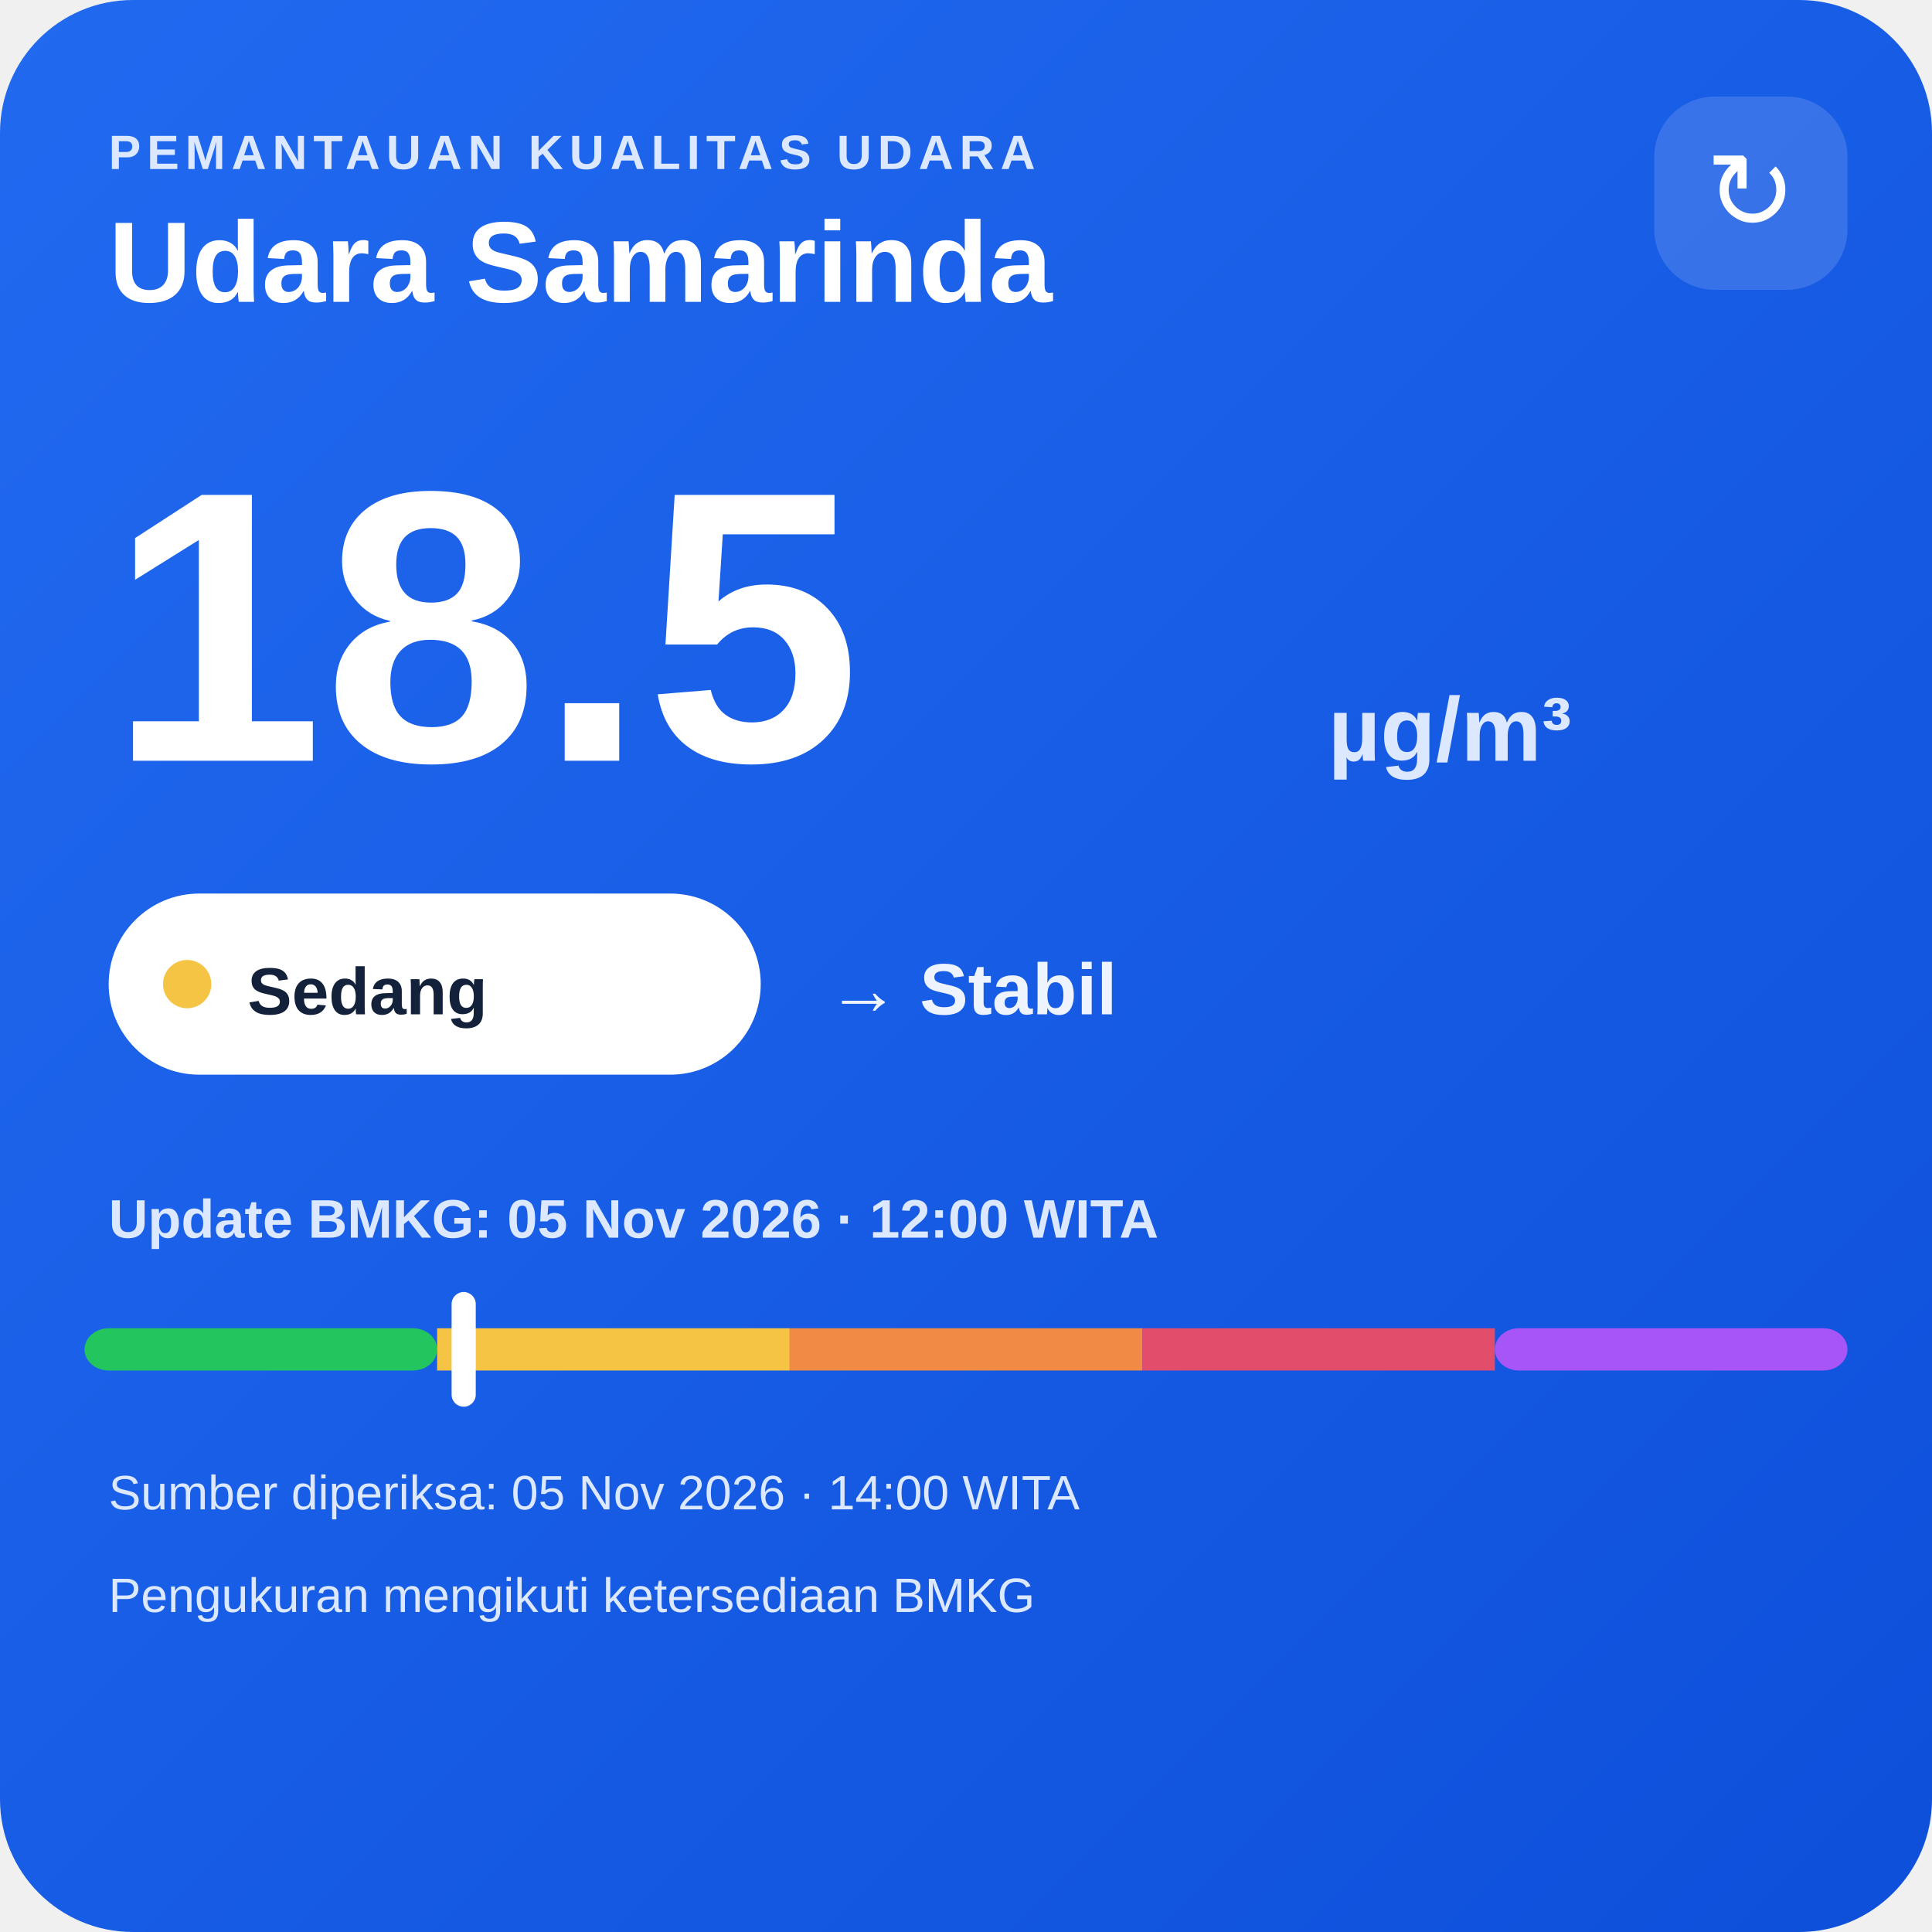
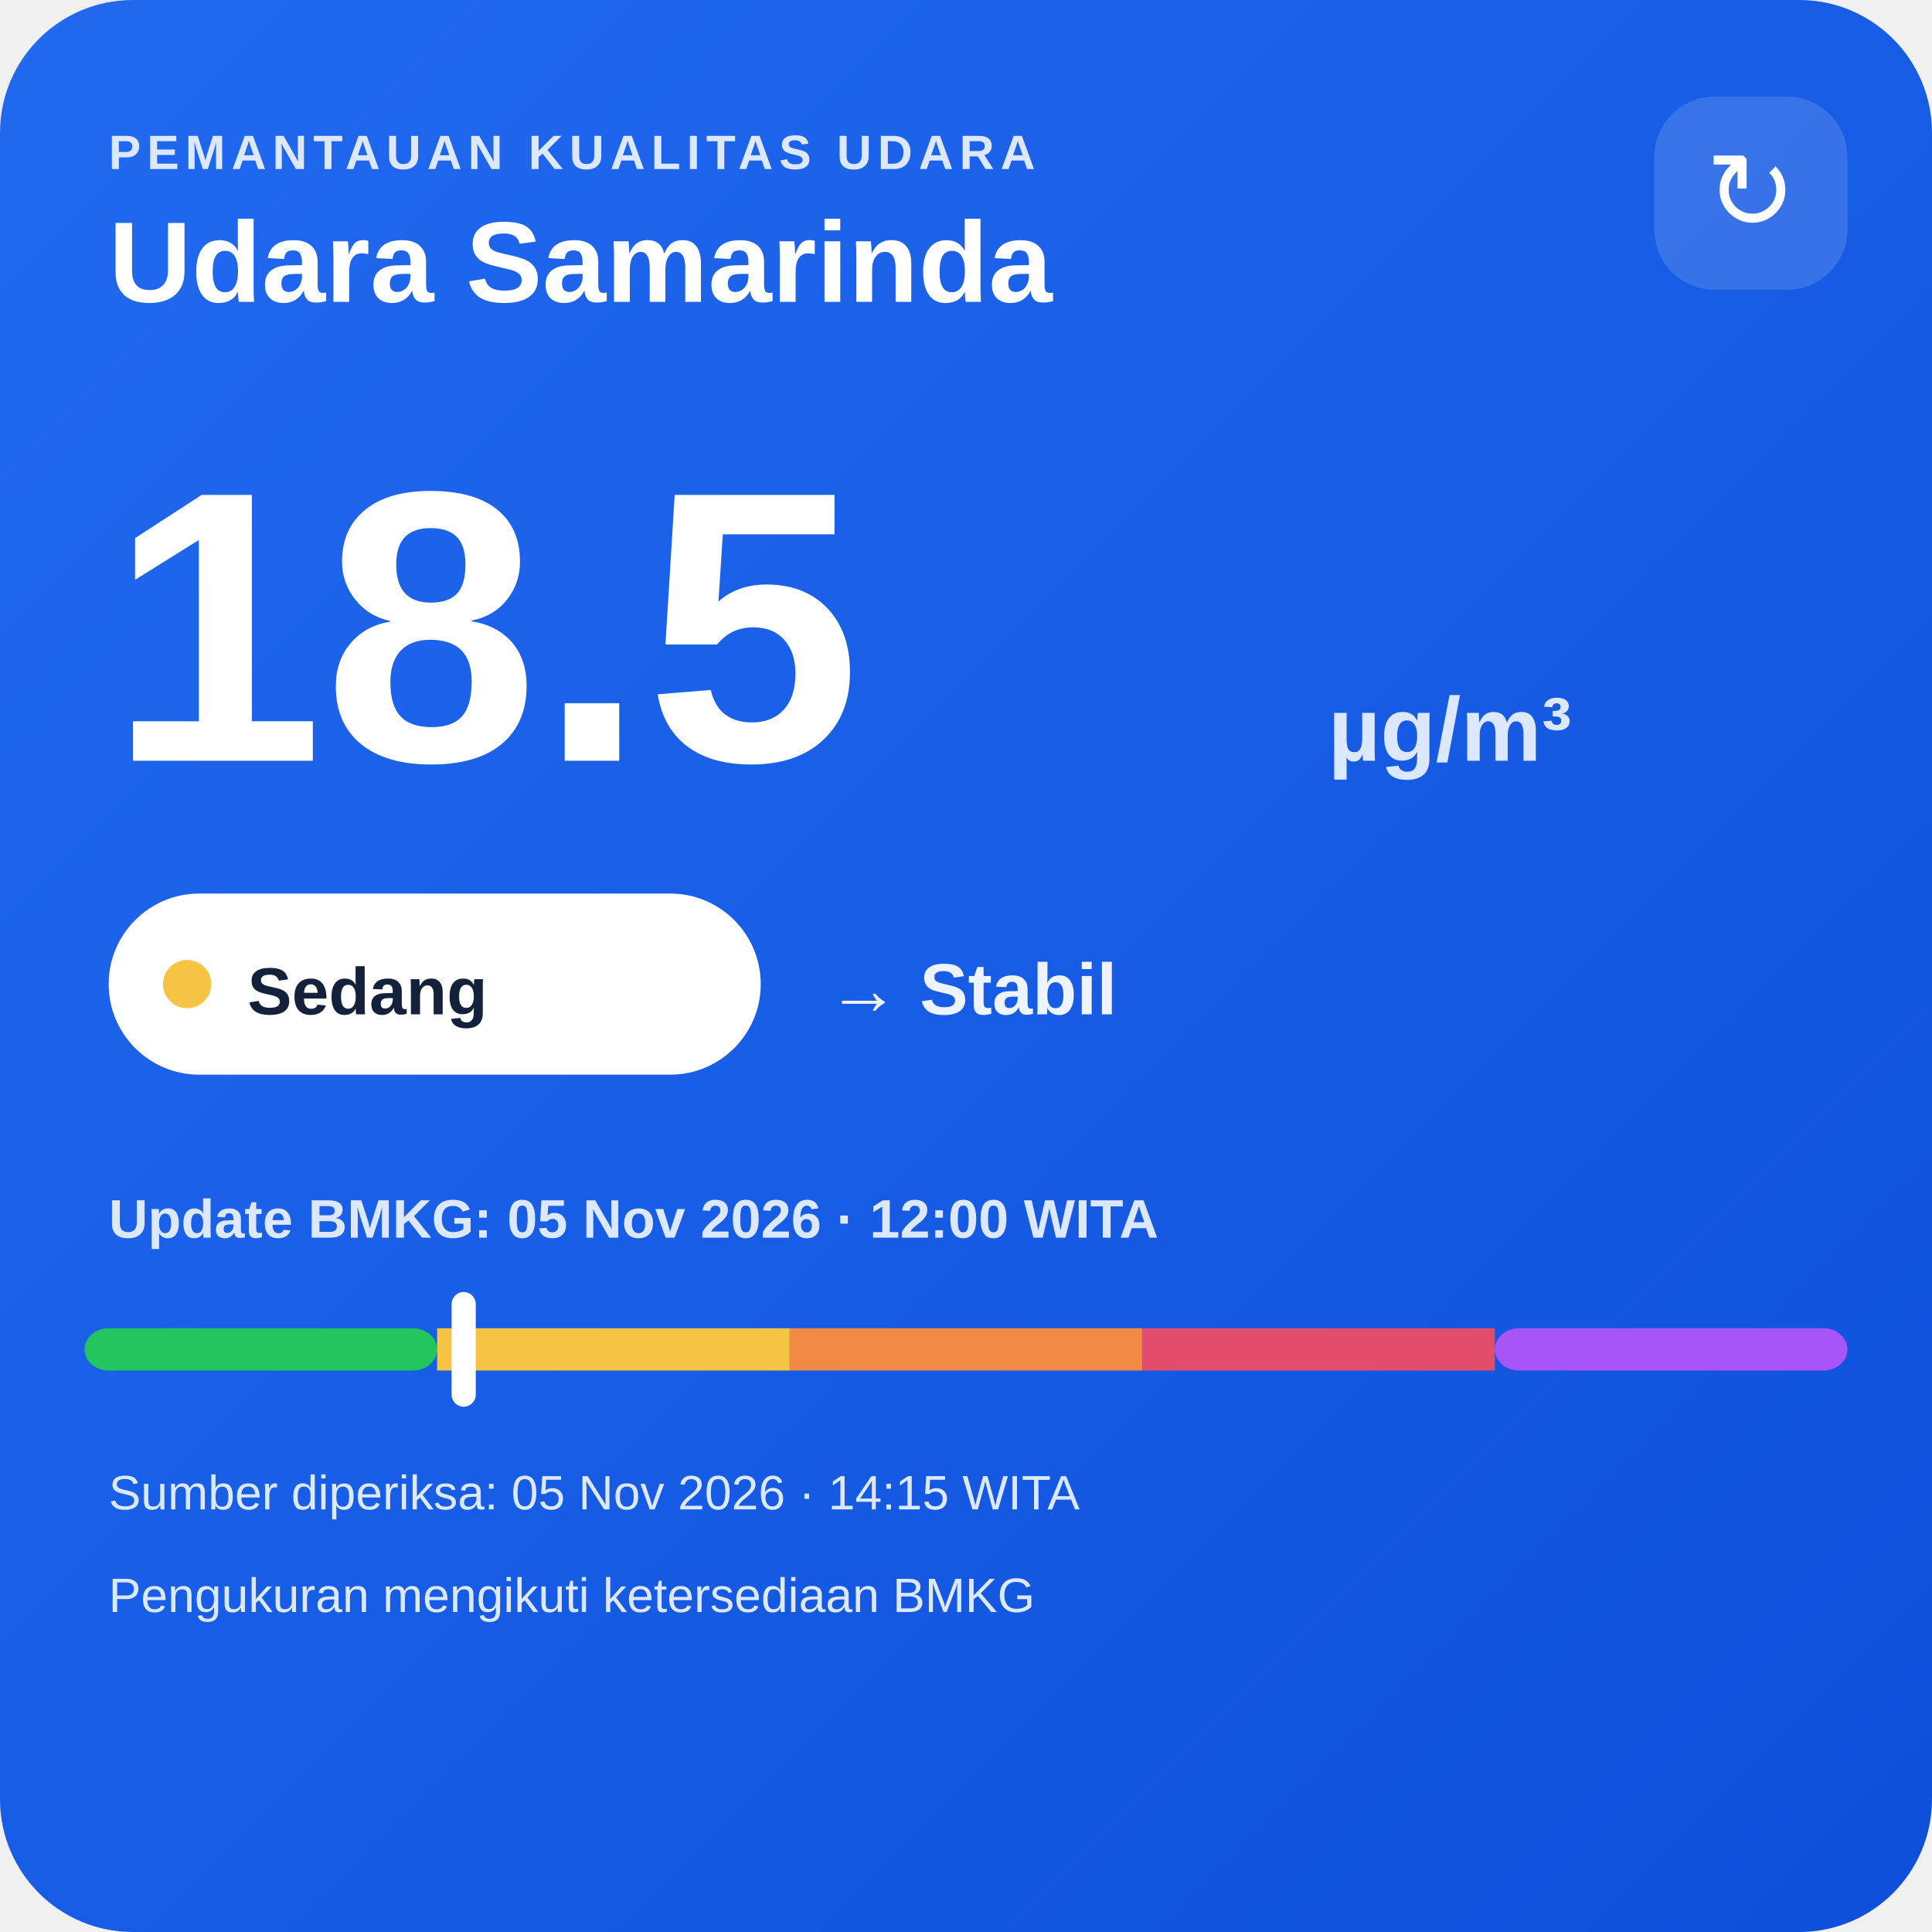
<svg xmlns="http://www.w3.org/2000/svg" width="320" height="320" viewBox="0 0 320 320">
  <defs>
    <linearGradient id="bg" x1="0" y1="0" x2="1" y2="1">
      <stop offset="0" stop-color="#216af0" />
      <stop offset="1" stop-color="#0e4fda" />
    </linearGradient>
  </defs>
  <rect width="320" height="320" rx="22" fill="url(#bg)" />
  <text x="18" y="28" fill="#dce8ff" font-family="Arial,sans-serif" font-size="8" font-weight="700" letter-spacing="1">PEMANTAUAN KUALITAS UDARA</text>
  <text x="18" y="50" fill="#ffffff" font-family="Arial,sans-serif" font-size="19" font-weight="700">Udara Samarinda</text>
  <rect x="274" y="16" width="32" height="32" rx="10" fill="#ffffff" fill-opacity=".14" />
  <text x="290" y="38" text-anchor="middle" fill="#ffffff" font-family="Arial,sans-serif" font-size="18">↻</text>
  <text x="18" y="126" fill="#ffffff" font-family="Arial,sans-serif" font-size="64" font-weight="800">18.5</text>
  <text x="220" y="126" fill="#dce8ff" font-family="Arial,sans-serif" font-size="15" font-weight="700">µg/m³</text>
  <rect x="18" y="148" width="108" height="30" rx="15" fill="#ffffff" />
  <circle cx="31" cy="163" r="4" fill="#f6c445" />
  <text x="41" y="168" fill="#13213a" font-family="Arial,sans-serif" font-size="11" font-weight="700">Sedang</text>
  <text x="137" y="168" fill="#eef4ff" font-family="Arial,sans-serif" font-size="12" font-weight="700">→ Stabil</text>
  <text x="18" y="205" fill="#dce8ff" font-family="Arial,sans-serif" font-size="9" font-weight="700">Update BMKG: 05 Nov 2026 · 12:00 WITA</text>
  <rect x="14" y="220" width="58.4" height="7" rx="4" fill="#22c55e" />
  <rect x="72.4" y="220" width="58.4" height="7" fill="#f6c445" />
  <rect x="130.8" y="220" width="58.4" height="7" fill="#f08a45" />
  <rect x="189.2" y="220" width="58.4" height="7" fill="#e24d6b" />
  <rect x="247.6" y="220" width="58.4" height="7" rx="4" fill="#a855f7" />
  <rect x="74.8" y="214" width="4" height="19" rx="2" fill="#ffffff" />
-   <text x="18" y="250" fill="#dce8ff" font-family="Arial,sans-serif" font-size="8">Sumber diperiksa: 05 Nov 2026 · 14:00 WITA</text>
+   <text x="18" y="250" fill="#dce8ff" font-family="Arial,sans-serif" font-size="8">Sumber diperiksa: 05 Nov 2026 · 14:15 WITA</text>
  <text x="18" y="267" fill="#dce8ff" font-family="Arial,sans-serif" font-size="8">Pengukuran mengikuti ketersediaan BMKG</text>
</svg>
